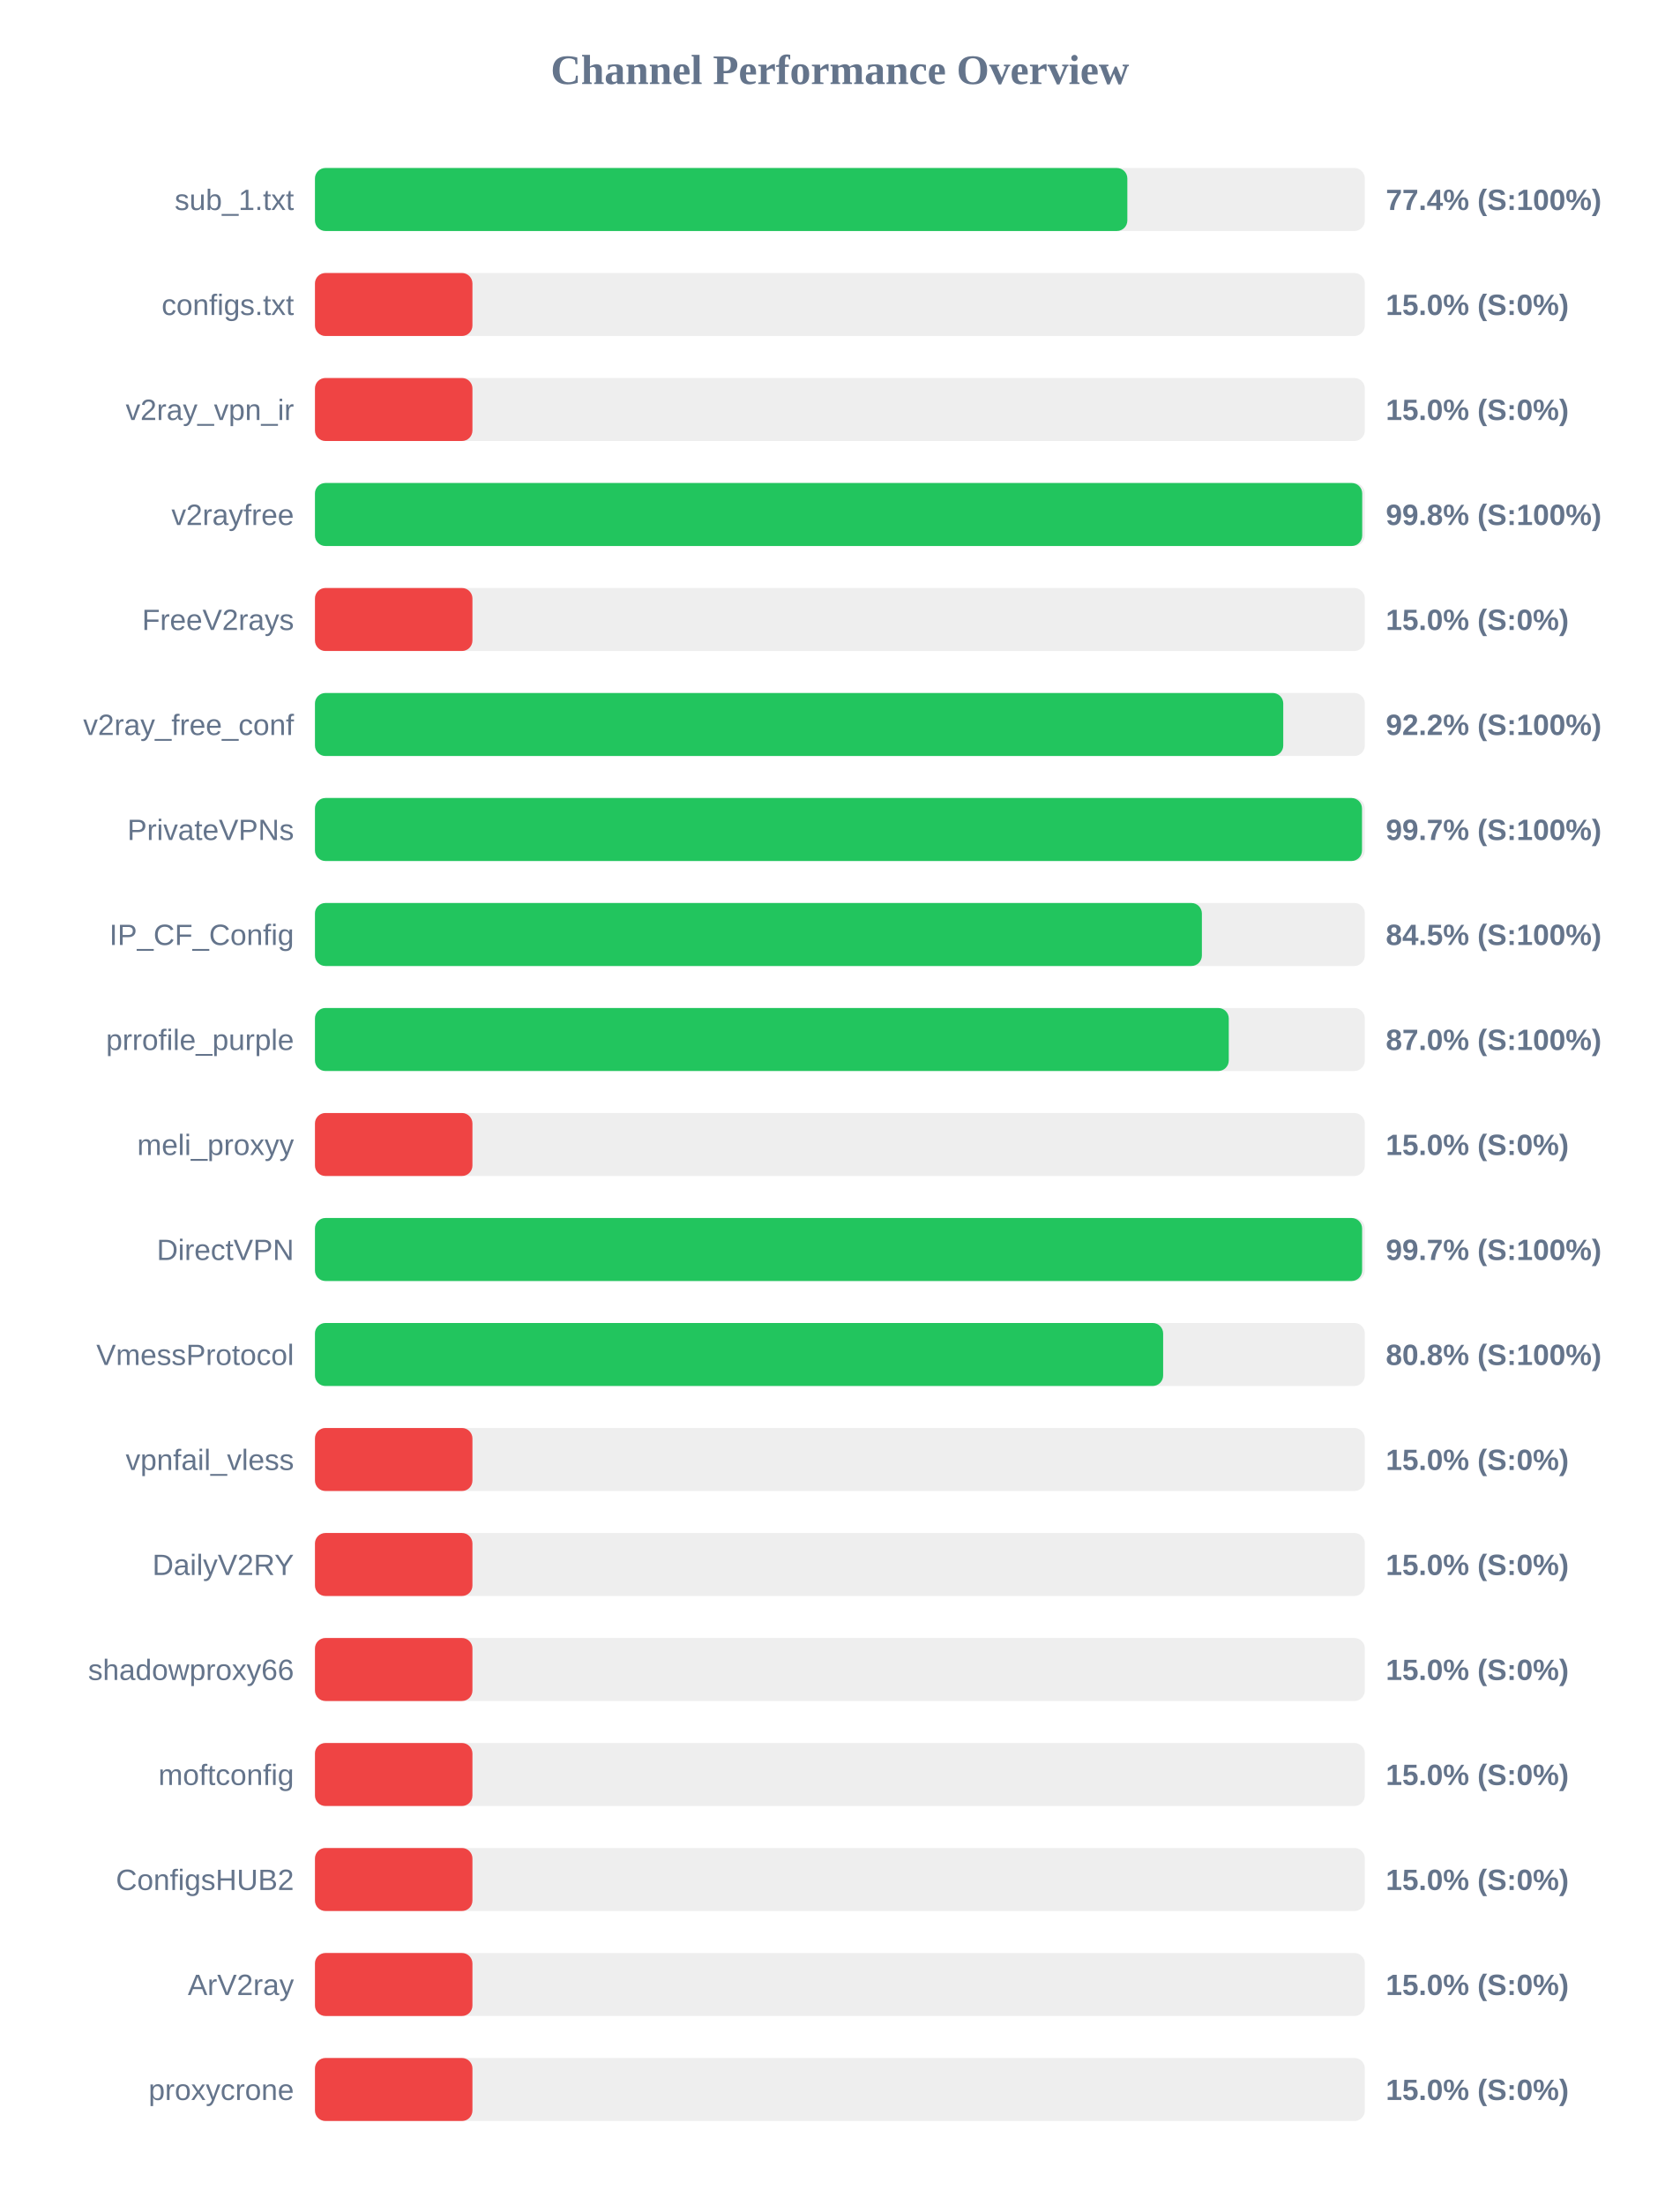
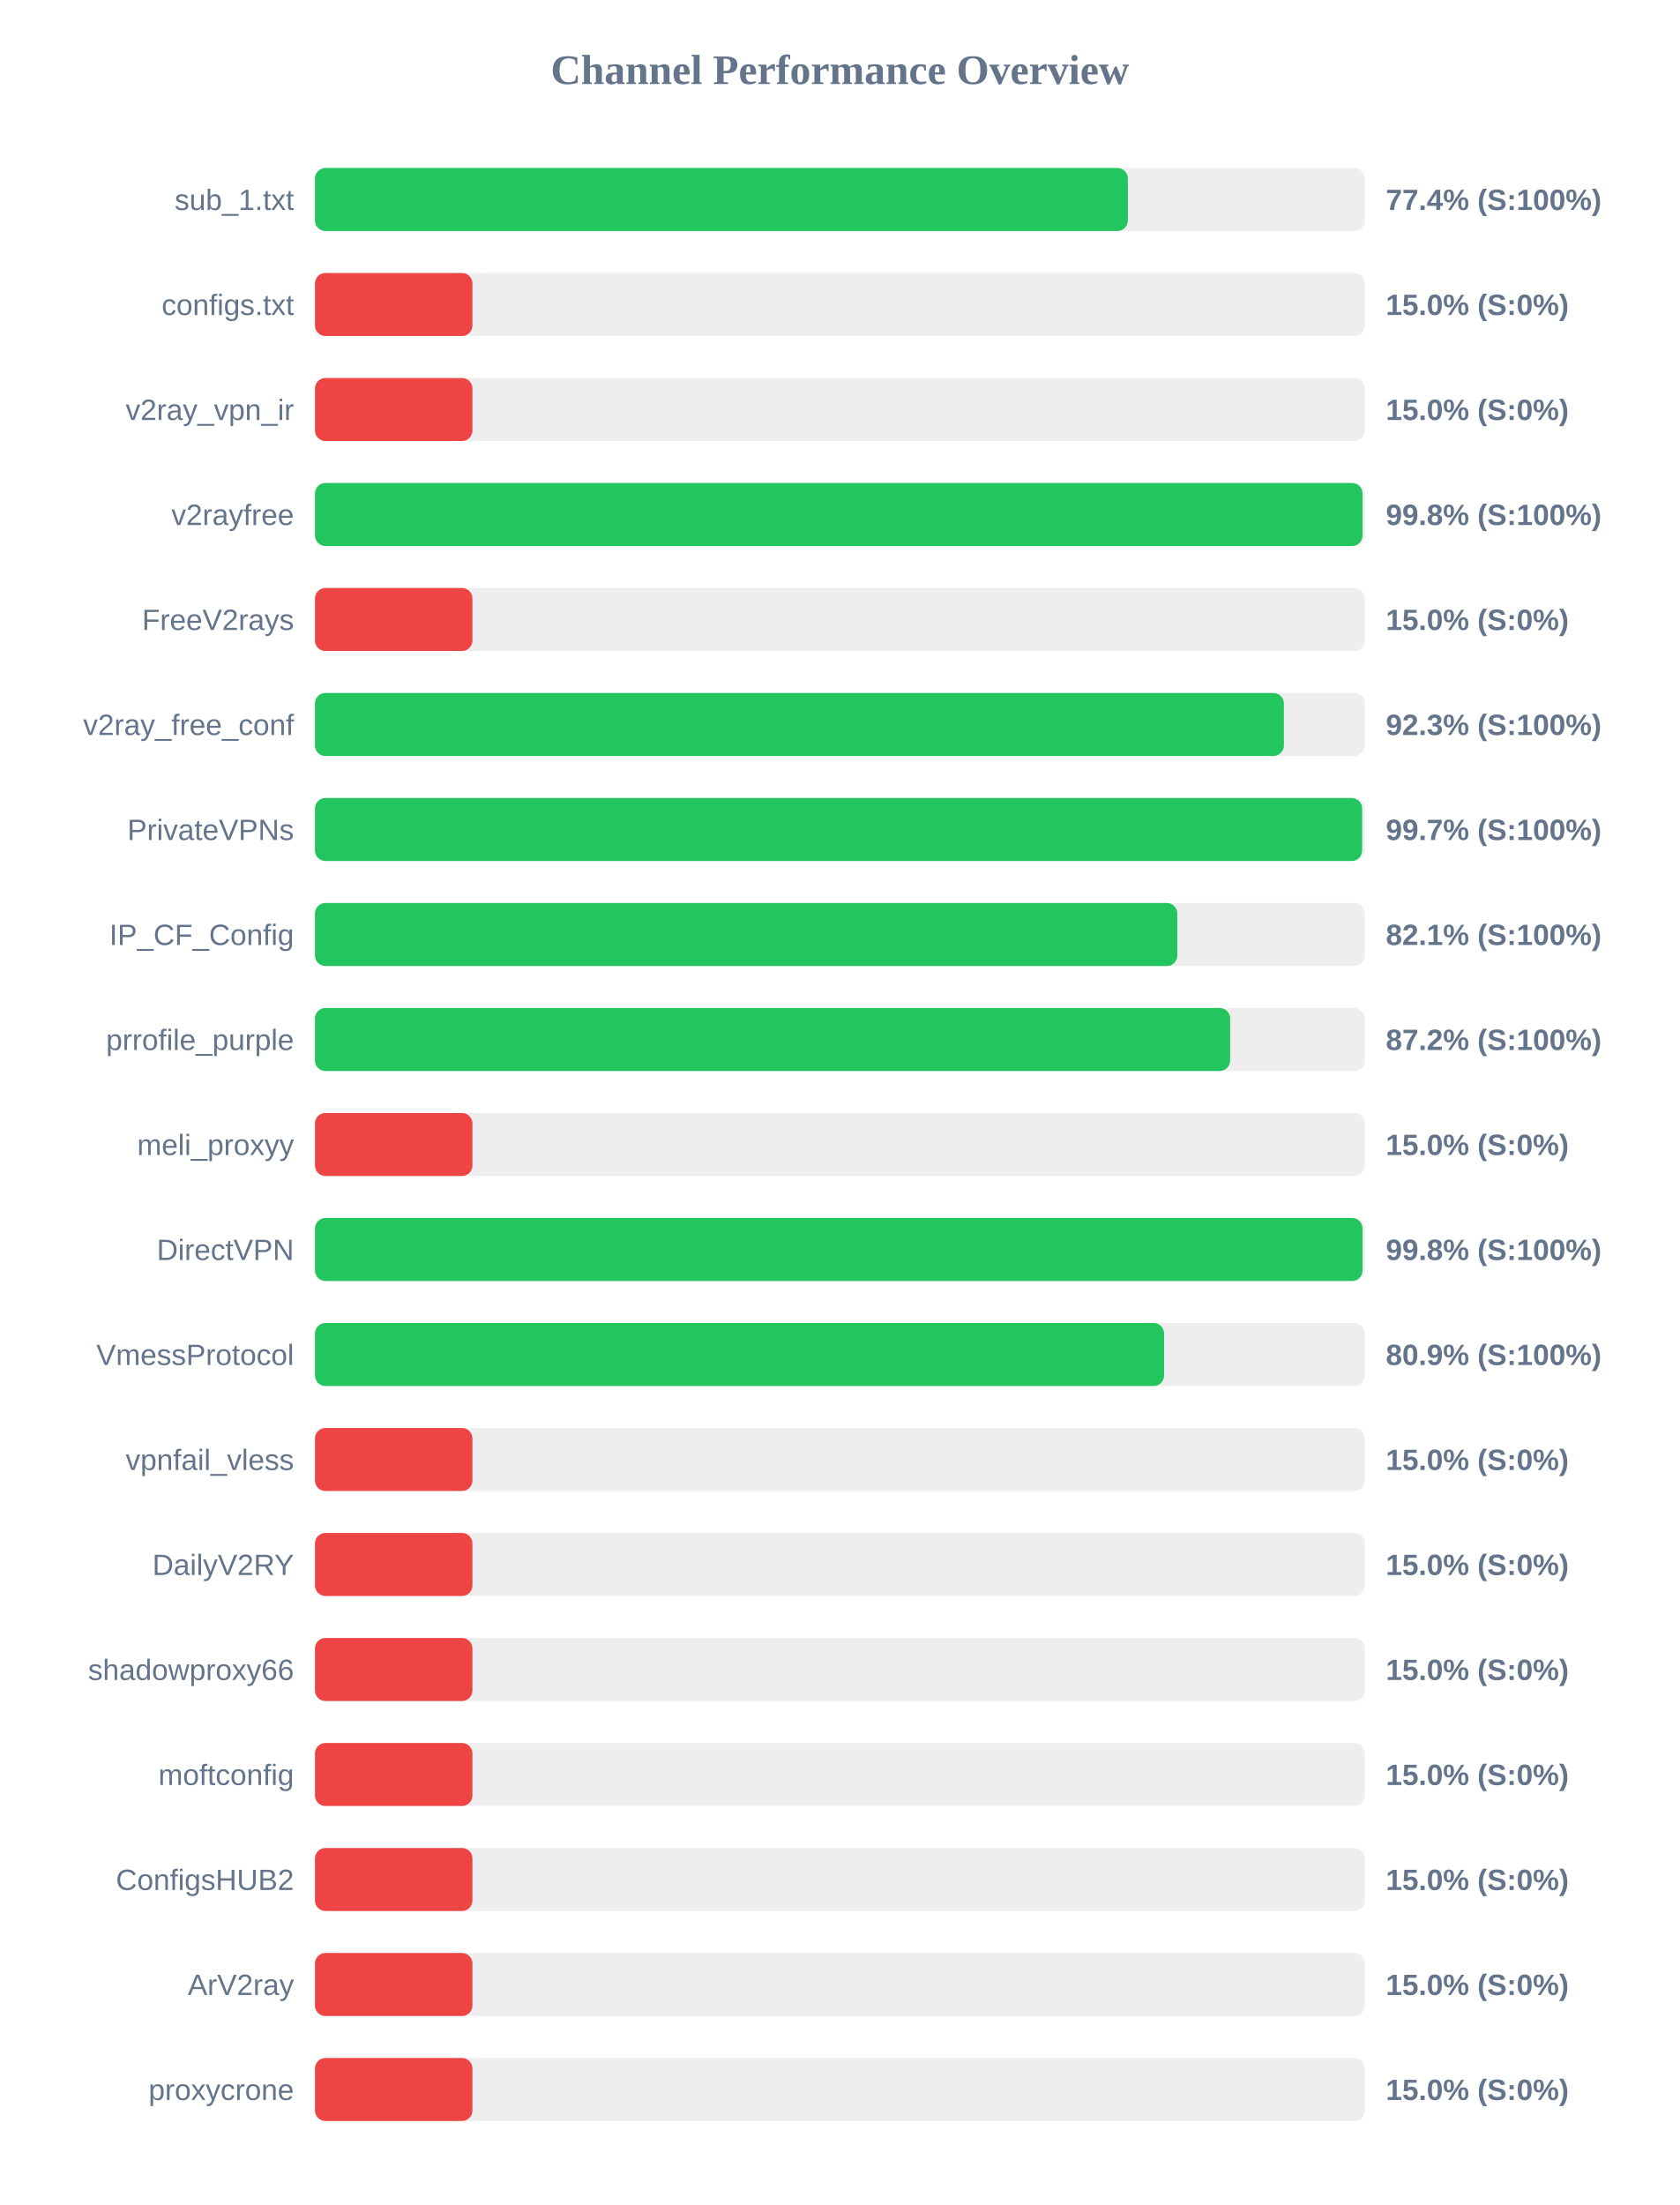
<svg xmlns="http://www.w3.org/2000/svg" width="800" height="1050" version="1.1">
  <style>
        .row { font: 14px Arial; fill: #64748b; }
        .score { font: bold 14px Arial; fill: #64748b; }
    </style>
  <text x="400" y="40" text-anchor="middle" font-size="20px" font-weight="bold" fill="#64748b">Channel Performance Overview</text>
  <rect x="150" y="80" width="500" height="30" fill="#eee" rx="5" />
-   <rect x="150" y="80" width="386.9" height="30" fill="#22c55e" rx="5" />
+   <rect x="150" y="80" width="387.15" height="30" fill="#22c55e" rx="5" />
  <text x="140" y="100" text-anchor="end" class="row">sub_1.txt</text>
  <text x="660" y="100" text-anchor="start" class="score">77.4% (S:100%)</text>
  <rect x="150" y="130" width="500" height="30" fill="#eee" rx="5" />
  <rect x="150" y="130" width="75.0" height="30" fill="#ef4444" rx="5" />
  <text x="140" y="150" text-anchor="end" class="row">configs.txt</text>
  <text x="660" y="150" text-anchor="start" class="score">15.0% (S:0%)</text>
  <rect x="150" y="180" width="500" height="30" fill="#eee" rx="5" />
  <rect x="150" y="180" width="75.0" height="30" fill="#ef4444" rx="5" />
  <text x="140" y="200" text-anchor="end" class="row">v2ray_vpn_ir</text>
  <text x="660" y="200" text-anchor="start" class="score">15.0% (S:0%)</text>
  <rect x="150" y="230" width="500" height="30" fill="#eee" rx="5" />
-   <rect x="150" y="230" width="498.75" height="30" fill="#22c55e" rx="5" />
+   <rect x="150" y="230" width="498.9" height="30" fill="#22c55e" rx="5" />
  <text x="140" y="250" text-anchor="end" class="row">v2rayfree</text>
  <text x="660" y="250" text-anchor="start" class="score">99.8% (S:100%)</text>
  <rect x="150" y="280" width="500" height="30" fill="#eee" rx="5" />
  <rect x="150" y="280" width="75.0" height="30" fill="#ef4444" rx="5" />
  <text x="140" y="300" text-anchor="end" class="row">FreeV2rays</text>
  <text x="660" y="300" text-anchor="start" class="score">15.0% (S:0%)</text>
  <rect x="150" y="330" width="500" height="30" fill="#eee" rx="5" />
-   <rect x="150" y="330" width="461.15" height="30" fill="#22c55e" rx="5" />
+   <rect x="150" y="330" width="461.45" height="30" fill="#22c55e" rx="5" />
  <text x="140" y="350" text-anchor="end" class="row">v2ray_free_conf</text>
-   <text x="660" y="350" text-anchor="start" class="score">92.2% (S:100%)</text>
+   <text x="660" y="350" text-anchor="start" class="score">92.3% (S:100%)</text>
  <rect x="150" y="380" width="500" height="30" fill="#eee" rx="5" />
-   <rect x="150" y="380" width="498.65" height="30" fill="#22c55e" rx="5" />
+   <rect x="150" y="380" width="498.7" height="30" fill="#22c55e" rx="5" />
  <text x="140" y="400" text-anchor="end" class="row">PrivateVPNs</text>
  <text x="660" y="400" text-anchor="start" class="score">99.7% (S:100%)</text>
  <rect x="150" y="430" width="500" height="30" fill="#eee" rx="5" />
-   <rect x="150" y="430" width="422.4" height="30" fill="#22c55e" rx="5" />
+   <rect x="150" y="430" width="410.7" height="30" fill="#22c55e" rx="5" />
  <text x="140" y="450" text-anchor="end" class="row">IP_CF_Config</text>
-   <text x="660" y="450" text-anchor="start" class="score">84.5% (S:100%)</text>
+   <text x="660" y="450" text-anchor="start" class="score">82.1% (S:100%)</text>
  <rect x="150" y="480" width="500" height="30" fill="#eee" rx="5" />
-   <rect x="150" y="480" width="435.2" height="30" fill="#22c55e" rx="5" />
+   <rect x="150" y="480" width="435.85" height="30" fill="#22c55e" rx="5" />
  <text x="140" y="500" text-anchor="end" class="row">prrofile_purple</text>
-   <text x="660" y="500" text-anchor="start" class="score">87.0% (S:100%)</text>
+   <text x="660" y="500" text-anchor="start" class="score">87.2% (S:100%)</text>
  <rect x="150" y="530" width="500" height="30" fill="#eee" rx="5" />
  <rect x="150" y="530" width="75.0" height="30" fill="#ef4444" rx="5" />
  <text x="140" y="550" text-anchor="end" class="row">meli_proxyy</text>
  <text x="660" y="550" text-anchor="start" class="score">15.0% (S:0%)</text>
  <rect x="150" y="580" width="500" height="30" fill="#eee" rx="5" />
-   <rect x="150" y="580" width="498.7" height="30" fill="#22c55e" rx="5" />
+   <rect x="150" y="580" width="498.9" height="30" fill="#22c55e" rx="5" />
  <text x="140" y="600" text-anchor="end" class="row">DirectVPN</text>
-   <text x="660" y="600" text-anchor="start" class="score">99.7% (S:100%)</text>
+   <text x="660" y="600" text-anchor="start" class="score">99.8% (S:100%)</text>
  <rect x="150" y="630" width="500" height="30" fill="#eee" rx="5" />
-   <rect x="150" y="630" width="403.95" height="30" fill="#22c55e" rx="5" />
+   <rect x="150" y="630" width="404.4" height="30" fill="#22c55e" rx="5" />
  <text x="140" y="650" text-anchor="end" class="row">VmessProtocol</text>
-   <text x="660" y="650" text-anchor="start" class="score">80.8% (S:100%)</text>
+   <text x="660" y="650" text-anchor="start" class="score">80.9% (S:100%)</text>
  <rect x="150" y="680" width="500" height="30" fill="#eee" rx="5" />
  <rect x="150" y="680" width="75.0" height="30" fill="#ef4444" rx="5" />
  <text x="140" y="700" text-anchor="end" class="row">vpnfail_vless</text>
  <text x="660" y="700" text-anchor="start" class="score">15.0% (S:0%)</text>
  <rect x="150" y="730" width="500" height="30" fill="#eee" rx="5" />
  <rect x="150" y="730" width="75.0" height="30" fill="#ef4444" rx="5" />
  <text x="140" y="750" text-anchor="end" class="row">DailyV2RY</text>
  <text x="660" y="750" text-anchor="start" class="score">15.0% (S:0%)</text>
  <rect x="150" y="780" width="500" height="30" fill="#eee" rx="5" />
  <rect x="150" y="780" width="75.0" height="30" fill="#ef4444" rx="5" />
  <text x="140" y="800" text-anchor="end" class="row">shadowproxy66</text>
  <text x="660" y="800" text-anchor="start" class="score">15.0% (S:0%)</text>
  <rect x="150" y="830" width="500" height="30" fill="#eee" rx="5" />
  <rect x="150" y="830" width="75.0" height="30" fill="#ef4444" rx="5" />
  <text x="140" y="850" text-anchor="end" class="row">moftconfig</text>
  <text x="660" y="850" text-anchor="start" class="score">15.0% (S:0%)</text>
  <rect x="150" y="880" width="500" height="30" fill="#eee" rx="5" />
  <rect x="150" y="880" width="75.0" height="30" fill="#ef4444" rx="5" />
  <text x="140" y="900" text-anchor="end" class="row">ConfigsHUB2</text>
  <text x="660" y="900" text-anchor="start" class="score">15.0% (S:0%)</text>
  <rect x="150" y="930" width="500" height="30" fill="#eee" rx="5" />
  <rect x="150" y="930" width="75.0" height="30" fill="#ef4444" rx="5" />
  <text x="140" y="950" text-anchor="end" class="row">ArV2ray</text>
  <text x="660" y="950" text-anchor="start" class="score">15.0% (S:0%)</text>
  <rect x="150" y="980" width="500" height="30" fill="#eee" rx="5" />
  <rect x="150" y="980" width="75.0" height="30" fill="#ef4444" rx="5" />
  <text x="140" y="1000" text-anchor="end" class="row">proxycrone</text>
  <text x="660" y="1000" text-anchor="start" class="score">15.0% (S:0%)</text>
</svg>
